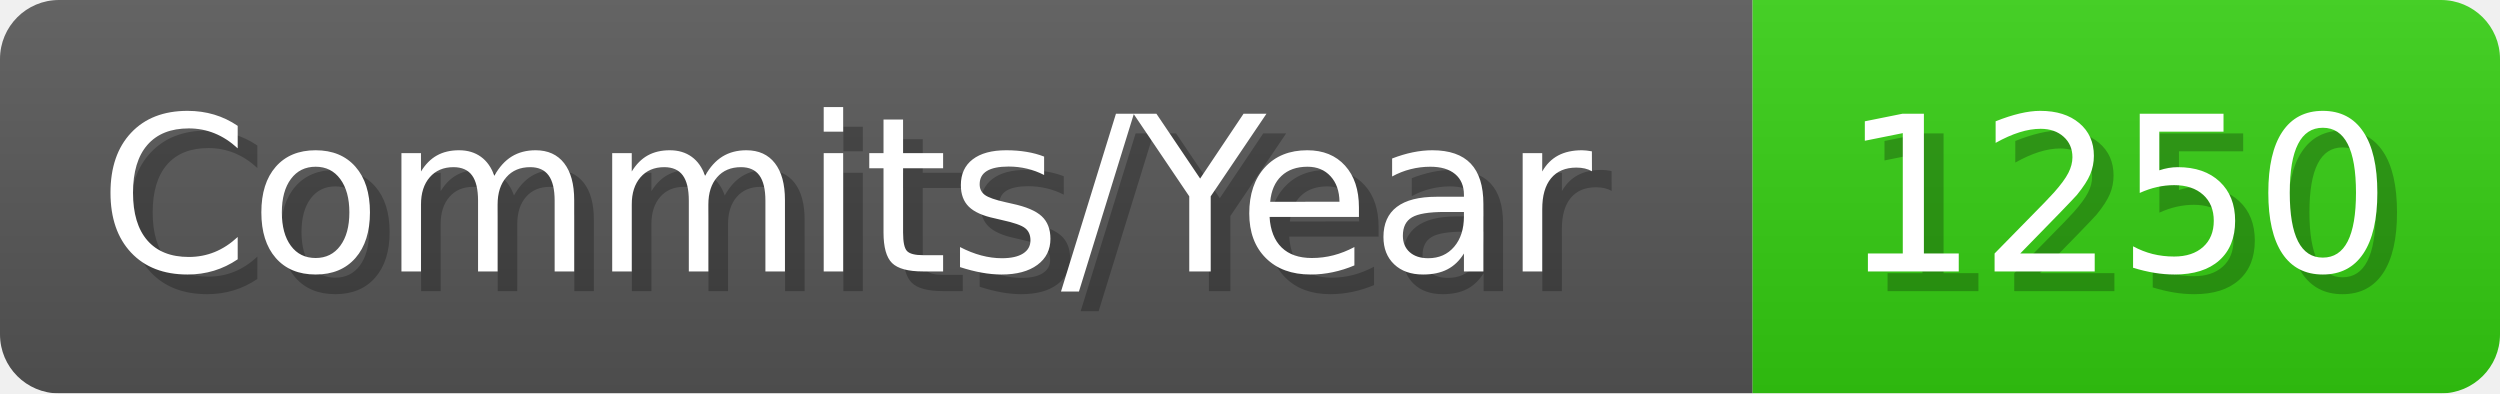
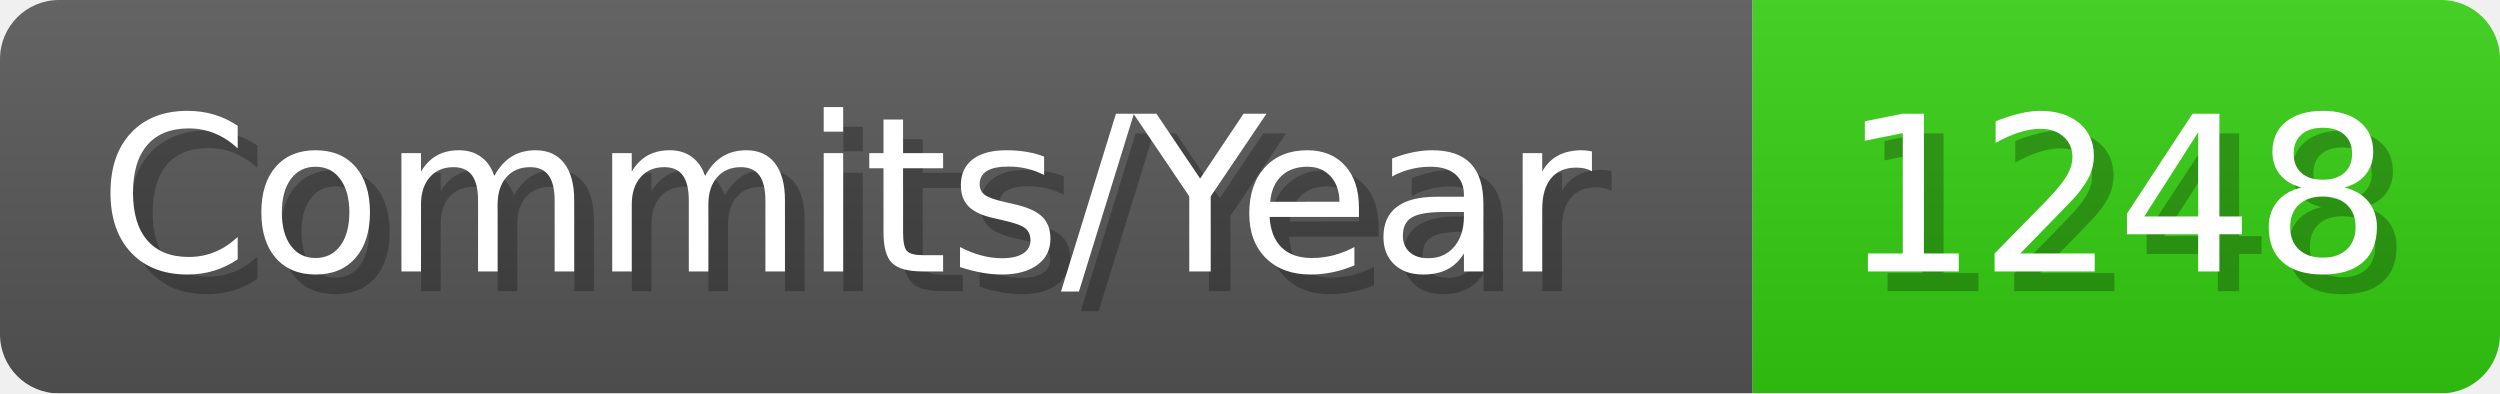
- <svg xmlns="http://www.w3.org/2000/svg" width="127.1" height="20" viewBox="0 0 1271 200" role="img" aria-label="Commits/Year: 1250">
+ <svg xmlns="http://www.w3.org/2000/svg" width="127.1" height="20" viewBox="0 0 1271 200" role="img" aria-label="Commits/Year: 1248">
  <linearGradient id="aUPdi" x2="0" y2="100%">
    <stop offset="0" stop-opacity=".1" stop-color="#EEE" />
    <stop offset="1" stop-opacity=".1" />
  </linearGradient>
  <mask id="WfAiQ">
    <rect width="1271" height="200" rx="30" fill="#FFF" />
  </mask>
  <g mask="url(#WfAiQ)">
    <rect width="891" height="200" fill="#555" />
    <rect width="380" height="200" fill="#3C1" x="891" />
    <rect width="1271" height="200" fill="url(#aUPdi)" />
  </g>
  <g aria-hidden="true" fill="#fff" text-anchor="start" font-family="Verdana,DejaVu Sans,sans-serif" font-size="110">
    <text x="60" y="148" textLength="791" fill="#000" opacity="0.25">Commits/Year</text>
    <text x="50" y="138" textLength="791">Commits/Year</text>
-     <text x="946" y="148" textLength="280" fill="#000" opacity="0.25">1250</text>
-     <text x="936" y="138" textLength="280">1250</text>
+     <text x="946" y="148" textLength="280" fill="#000" opacity="0.25">1248</text>
+     <text x="936" y="138" textLength="280">1248</text>
  </g>
</svg>
